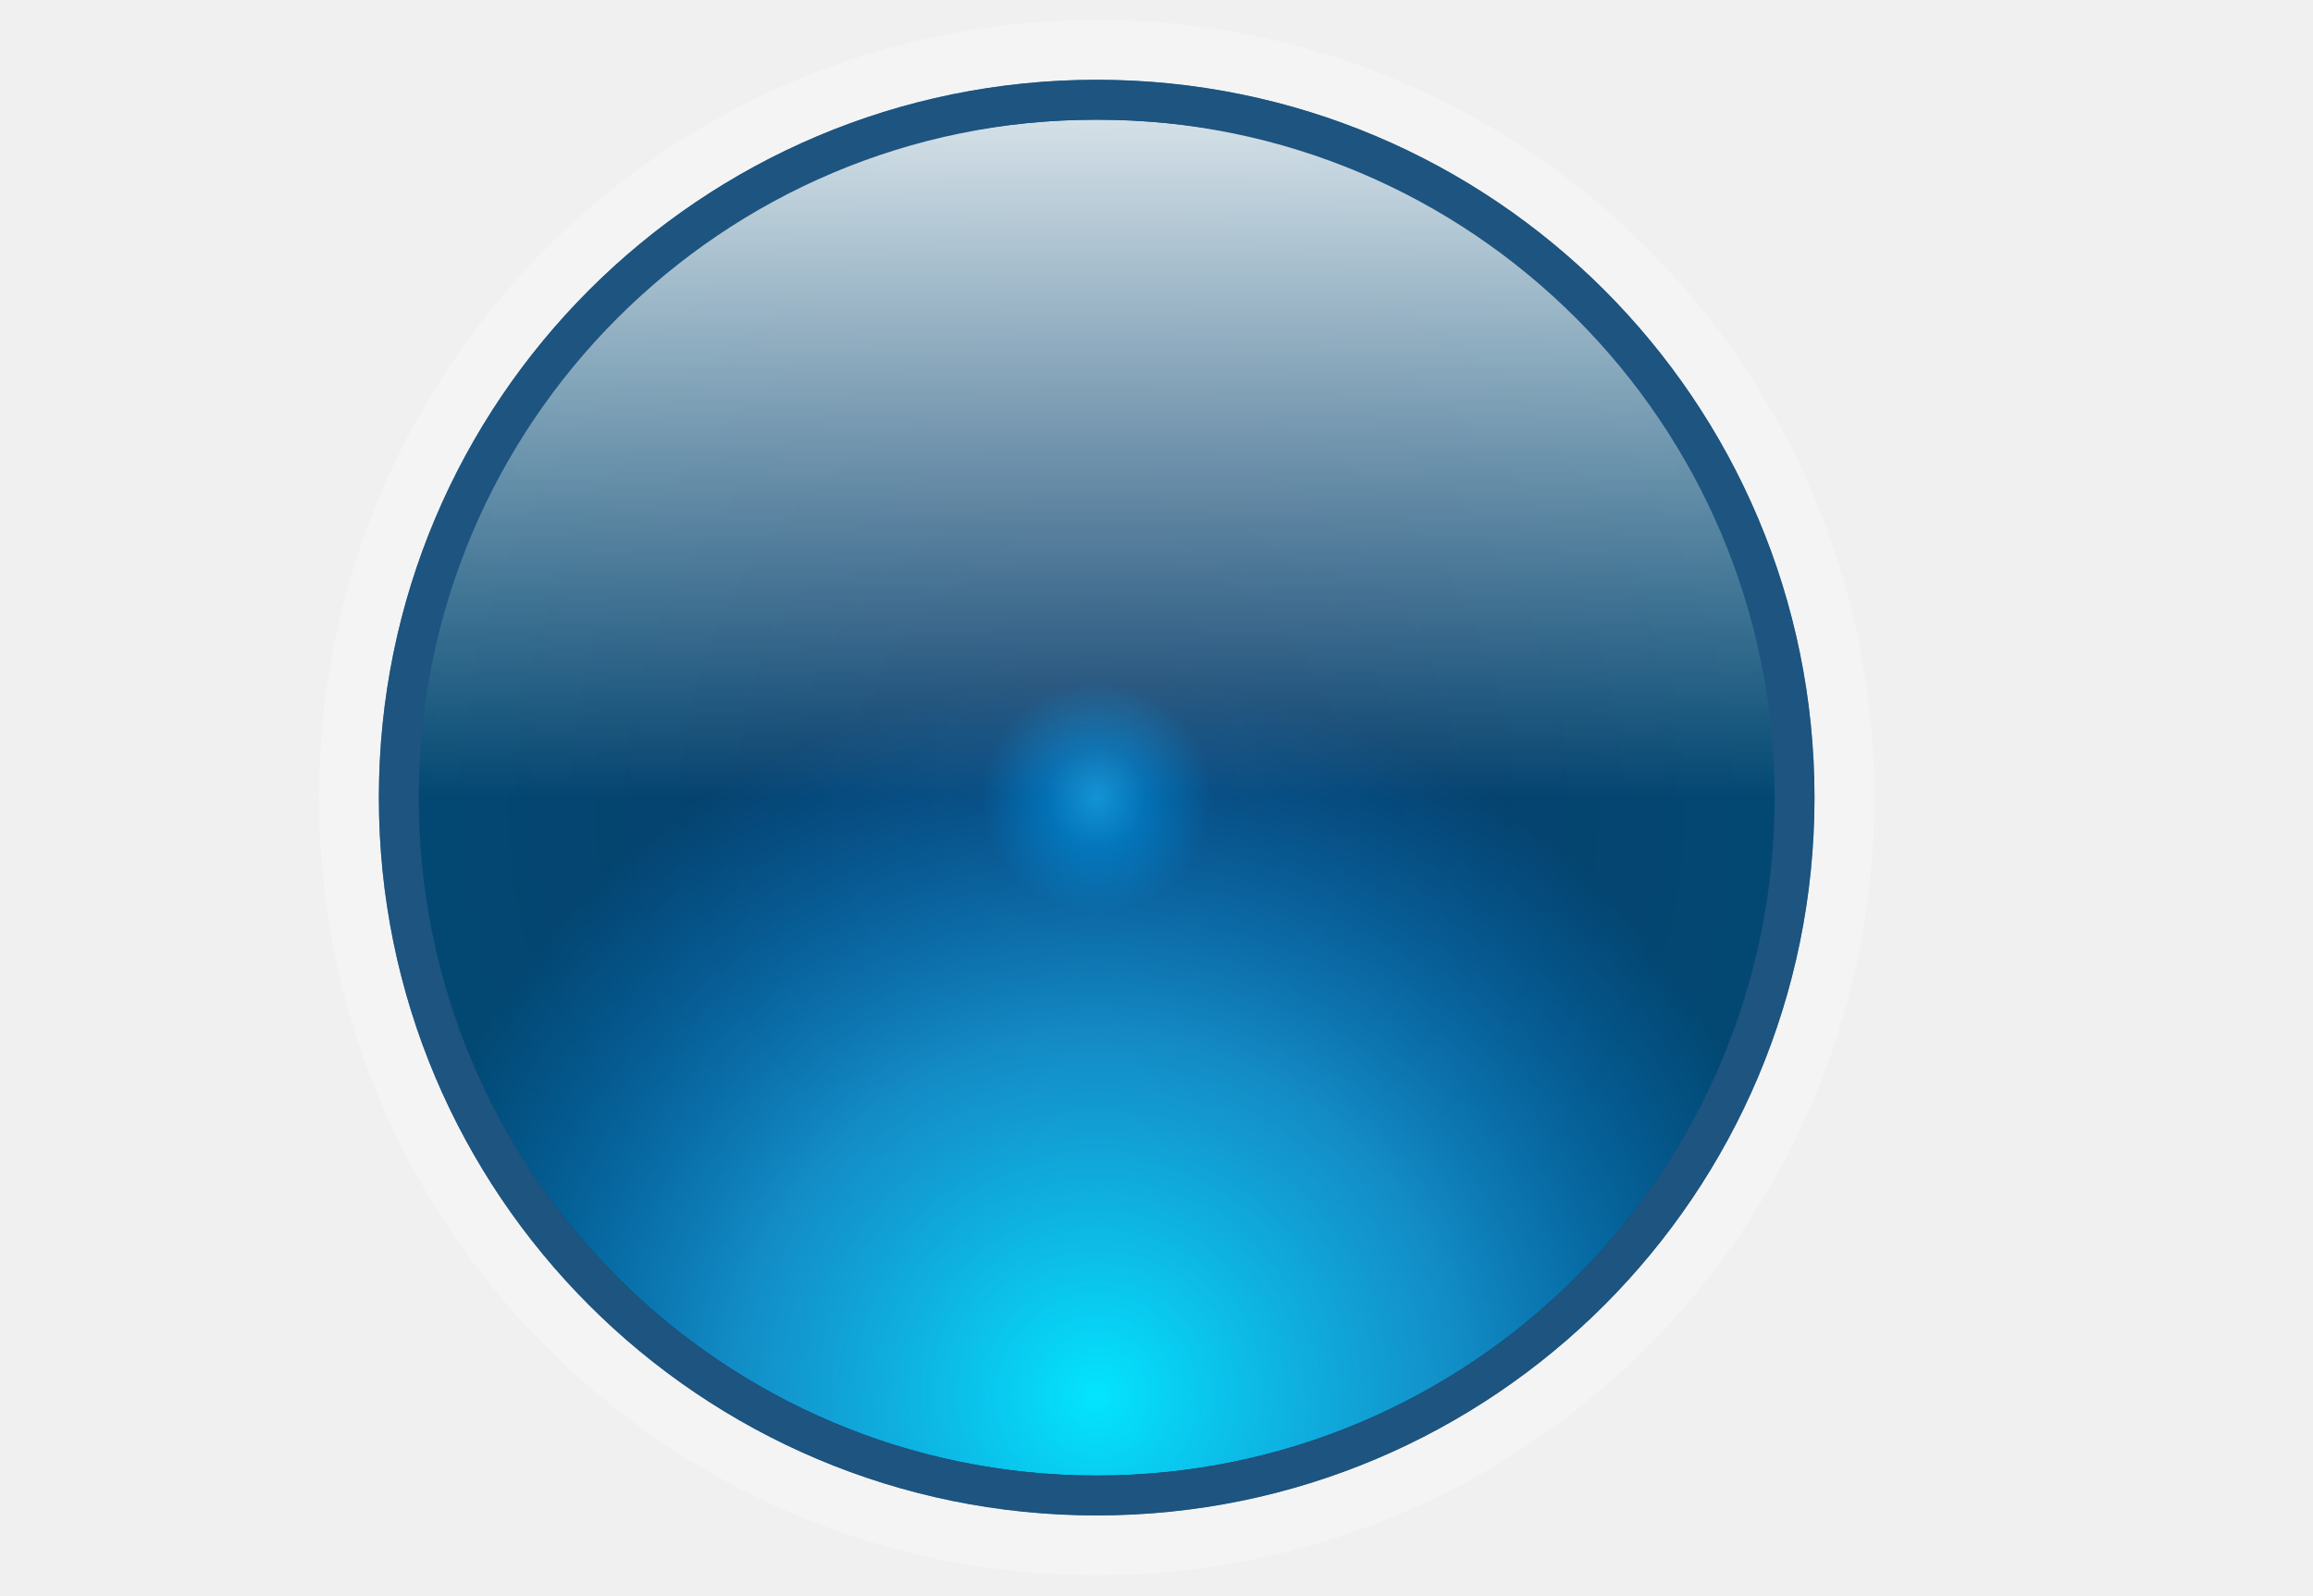
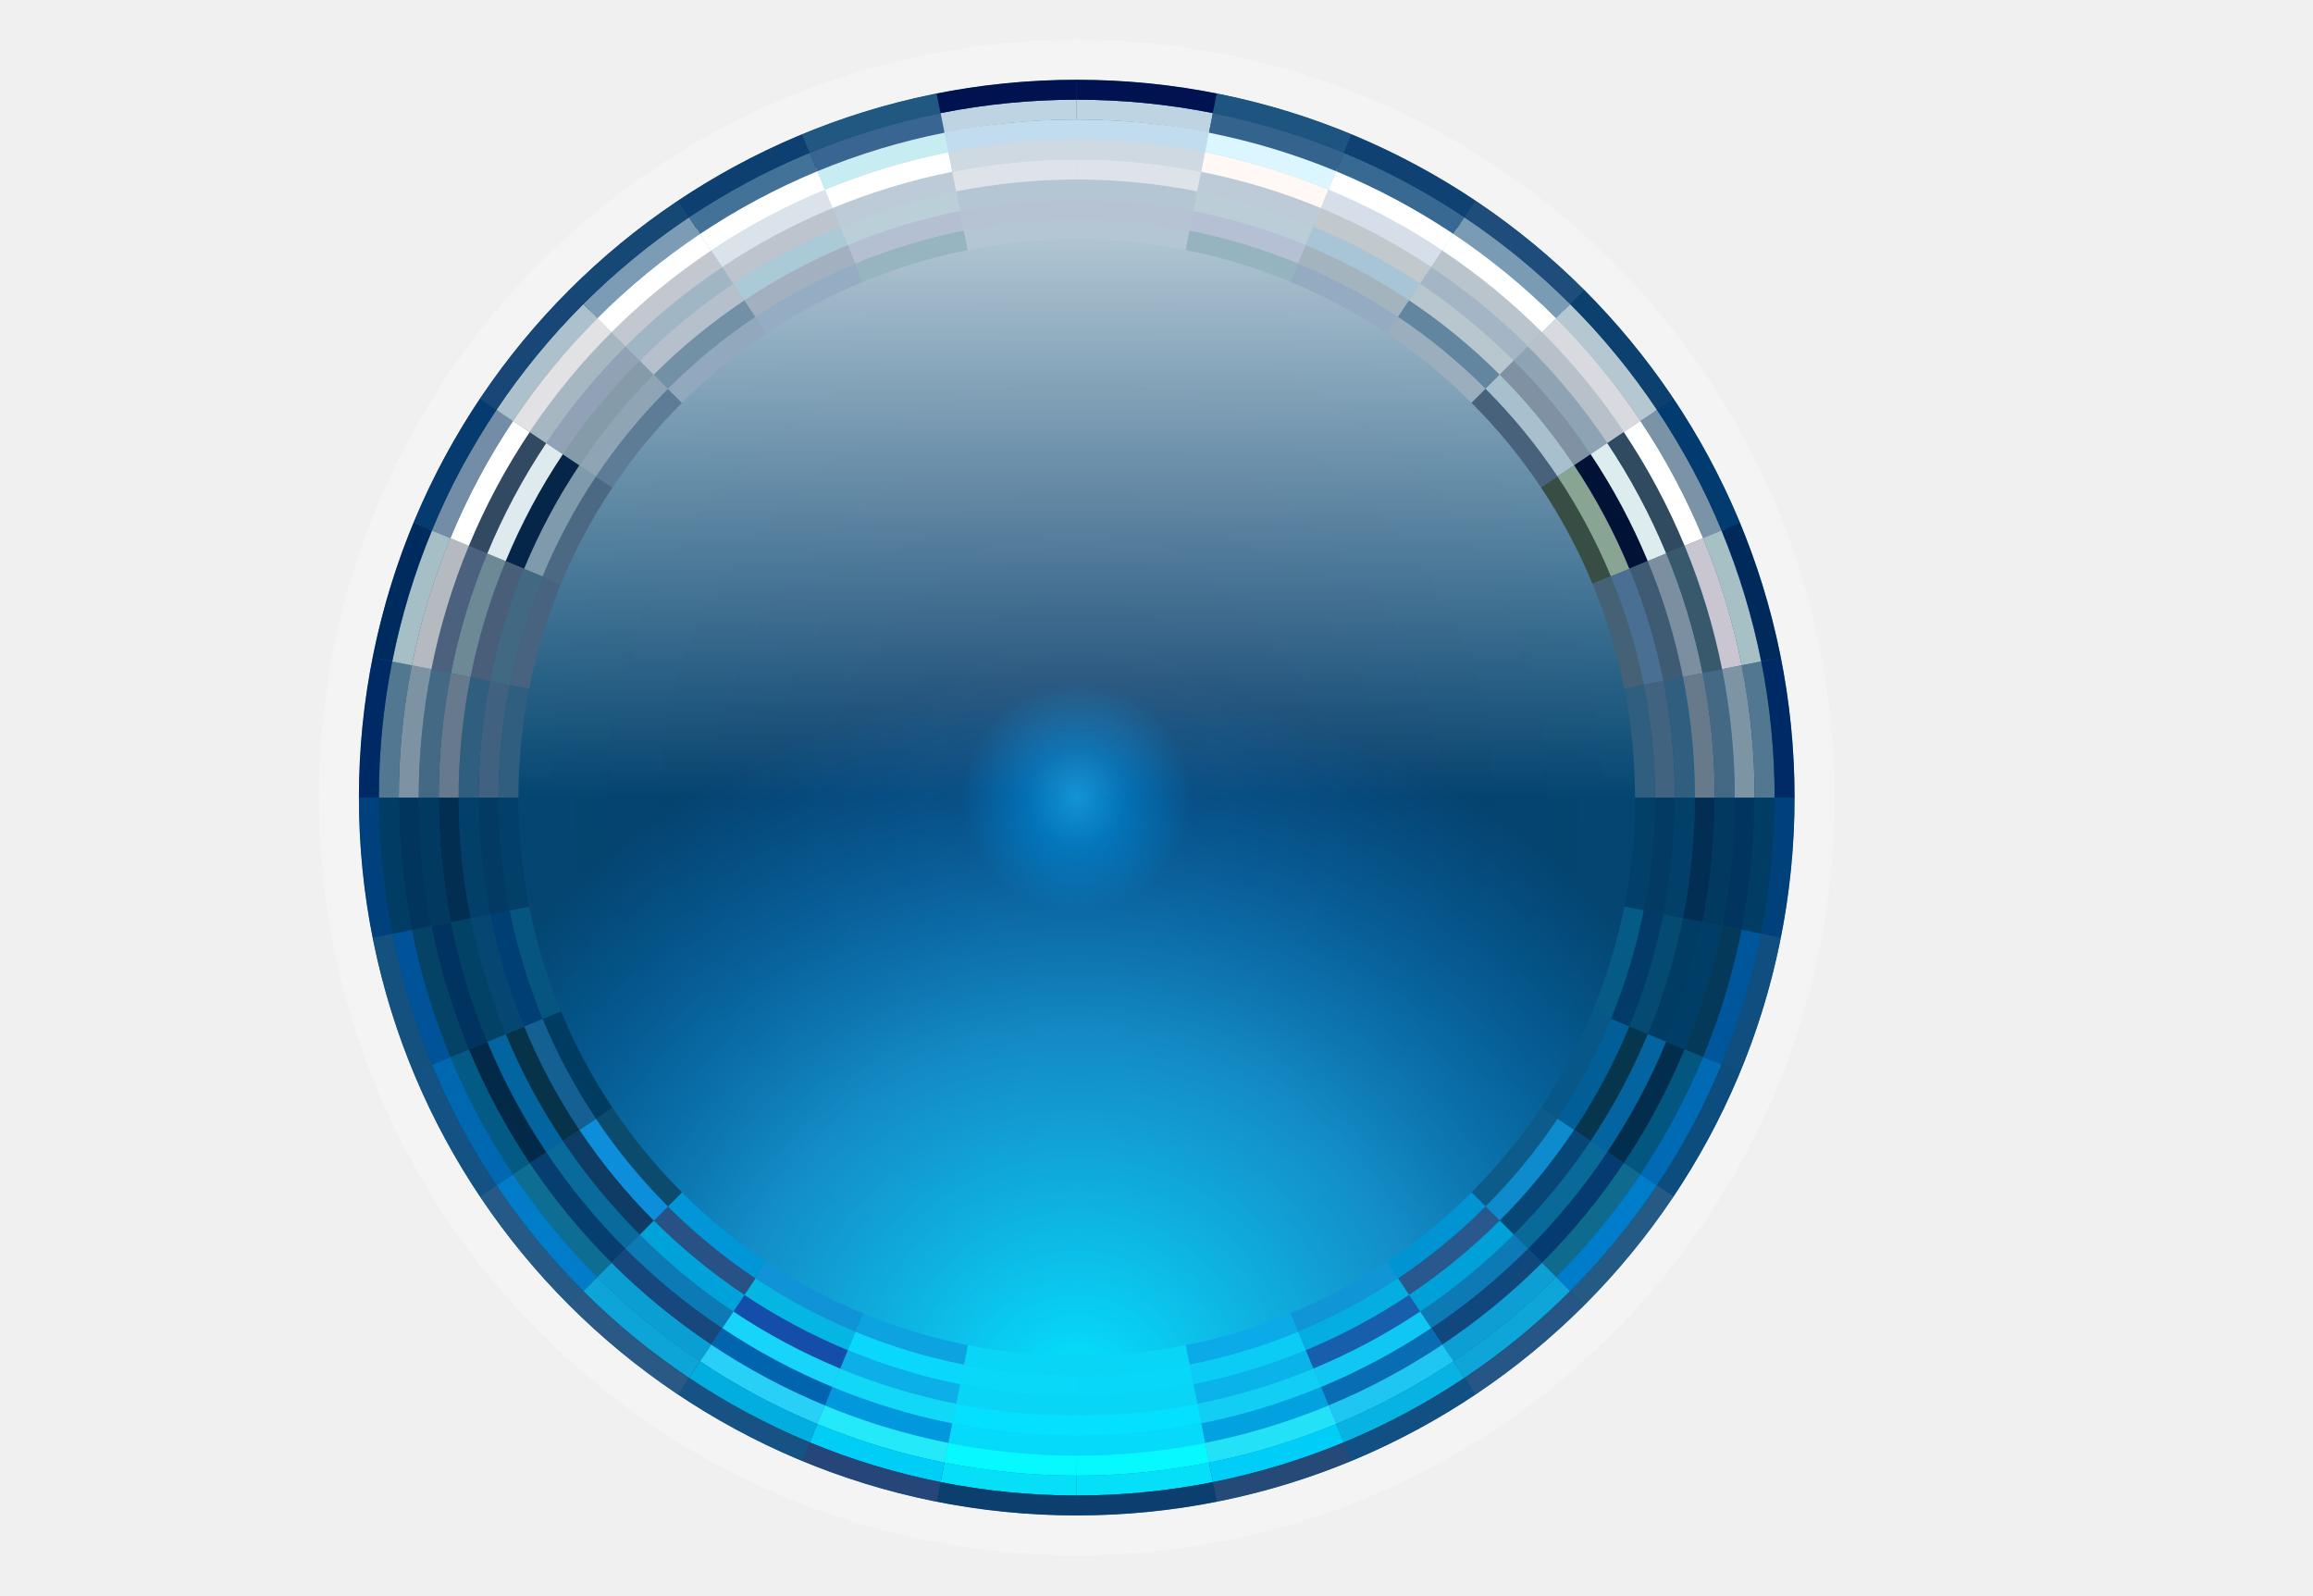
<svg xmlns="http://www.w3.org/2000/svg" width="58" height="40">
  <defs>
-     <radialGradient id="orb-body" cx="27.5" cy="20" r="18" gradientUnits="userSpaceOnUse">
+     <radialGradient id="orb-body" cx="27" cy="20" r="18" gradientUnits="userSpaceOnUse">
      <stop offset="0" stop-color="#1590CB" />
      <stop offset="0.07" stop-color="#0063A1" />
      <stop offset="0.16" stop-color="#083E6C" />
      <stop offset="1" stop-color="#024973" />
    </radialGradient>
-     <radialGradient id="orb-glow" cx="27.5" cy="35" r="18" gradientUnits="userSpaceOnUse">
+     <radialGradient id="orb-glow" cx="27" cy="35" r="18" gradientUnits="userSpaceOnUse">
      <stop offset="0" stop-color="#03E5FF" stop-opacity="1" />
      <stop offset="0.5" stop-color="#1DBCFF" stop-opacity="0.6" />
      <stop offset="1" stop-color="#0094FF" stop-opacity="0" />
    </radialGradient>
    <linearGradient id="orb-gloss" x1="0" y1="2" x2="0" y2="20" gradientUnits="userSpaceOnUse">
      <stop offset="0" stop-color="#FFFFFF" stop-opacity="0.88" />
      <stop offset="1" stop-color="#FFFFFF" stop-opacity="0" />
    </linearGradient>
  </defs>
  <g id="orb">
-     <circle cx="27.5" cy="20" r="18" fill="url(#orb-body)" />
-     <circle cx="27.5" cy="20" r="17" fill="url(#orb-glow)" />
-     <path d="M9.507,20.5A18,18 0 0 1 45.493,20.5Q27.5,34.5 9.507,20.5z" fill="url(#orb-gloss)" />
-     <circle cx="27.5" cy="20" r="17.5" fill="none" stroke="#1D5480" />
-     <circle cx="27.5" cy="20" r="18.75" fill="none" stroke="#FFFFFF" stroke-opacity="0.3" stroke-width="1.5" />
+     <circle cx="27" cy="20" r="18" fill="url(#orb-body)" />
+     <circle cx="27" cy="20" r="17" fill="url(#orb-glow)" />
+     <path d="M9.007,20.5A18,18 0 0 1 44.993,20.5Q27,34.5 9.007,20.5z" fill="url(#orb-gloss)" />
+     <path d="M41,20L41.5,20A14.5,14.5 0 0 1 41.221,22.829L40.731,22.731A14,14 0 0 0 41,20z" fill="#023F69" />
+     <path d="M40.731,22.731L41.221,22.829A14.5,14.5 0 0 1 40.396,25.549L39.934,25.358A14,14 0 0 0 40.731,22.731z" fill="#055A86" />
+     <path d="M39.934,25.358L40.396,25.549A14.5,14.5 0 0 1 39.056,28.056L38.641,27.778A14,14 0 0 0 39.934,25.358z" fill="#075788" />
+     <path d="M38.641,27.778L39.056,28.056A14.5,14.5 0 0 1 37.253,30.253L36.899,29.899A14,14 0 0 0 38.641,27.778z" fill="#0C5B8A" />
+     <path d="M36.899,29.899L37.253,30.253A14.5,14.5 0 0 1 35.056,32.056L34.778,31.641A14,14 0 0 0 36.899,29.899z" fill="#0094D3" />
+     <path d="M34.778,31.641L35.056,32.056A14.5,14.5 0 0 1 32.549,33.396L32.358,32.934A14,14 0 0 0 34.778,31.641z" fill="#1095D7" />
+     <path d="M32.358,32.934L32.549,33.396A14.5,14.5 0 0 1 29.829,34.221L29.731,33.731A14,14 0 0 0 32.358,32.934z" fill="#0BAAE8" />
+     <path d="M29.731,33.731L29.829,34.221A14.5,14.5 0 0 1 27,34.5L27,34A14,14 0 0 0 29.731,33.731z" fill="#09D5F7" />
+     <path d="M27,34L27,34.5A14.5,14.5 0 0 1 24.171,34.221L24.269,33.731A14,14 0 0 0 27,34z" fill="#09D5F7" />
+     <path d="M24.269,33.731L24.171,34.221A14.5,14.5 0 0 1 21.451,33.396L21.642,32.934A14,14 0 0 0 24.269,33.731z" fill="#0CA3E0" />
+     <path d="M21.642,32.934L21.451,33.396A14.5,14.5 0 0 1 18.944,32.056L19.222,31.641A14,14 0 0 0 21.642,32.934z" fill="#1093D7" />
+     <path d="M19.222,31.641L18.944,32.056A14.5,14.5 0 0 1 16.747,30.253L17.101,29.899A14,14 0 0 0 19.222,31.641z" fill="#0096D8" />
+     <path d="M17.101,29.899L16.747,30.253A14.5,14.5 0 0 1 14.944,28.056L15.359,27.778A14,14 0 0 0 17.101,29.899z" fill="#0B4C6E" />
+     <path d="M15.359,27.778L14.944,28.056A14.5,14.5 0 0 1 13.604,25.549L14.066,25.358A14,14 0 0 0 15.359,27.778z" fill="#003C61" />
+     <path d="M14.066,25.358L13.604,25.549A14.5,14.5 0 0 1 12.779,22.829L13.269,22.731A14,14 0 0 0 14.066,25.358z" fill="#055580" />
+     <path d="M13.269,22.731L12.779,22.829A14.5,14.5 0 0 1 12.5,20L13,20A14,14 0 0 0 13.269,22.731z" fill="#023F69" />
+     <path d="M13,20L12.5,20A14.5,14.5 0 0 1 12.779,17.171L13.269,17.269A14,14 0 0 0 13,20z" fill="#305E7E" />
+     <path d="M13.269,17.269L12.779,17.171A14.5,14.5 0 0 1 13.604,14.451L14.066,14.642A14,14 0 0 0 13.269,17.269z" fill="#47637F" />
+     <path d="M14.066,14.642L13.604,14.451A14.5,14.5 0 0 1 14.944,11.944L15.359,12.222A14,14 0 0 0 14.066,14.642z" fill="#4B6983" />
+     <path d="M15.359,12.222L14.944,11.944A14.5,14.5 0 0 1 16.747,9.747L17.101,10.101A14,14 0 0 0 15.359,12.222z" fill="#5F7C96" />
+     <path d="M17.101,10.101L16.747,9.747A14.5,14.5 0 0 1 18.944,7.944L19.222,8.359A14,14 0 0 0 17.101,10.101z" fill="#92A8BC" />
+     <path d="M19.222,8.359L18.944,7.944A14.5,14.5 0 0 1 21.451,6.604L21.642,7.066A14,14 0 0 0 19.222,8.359z" fill="#95ADC2" />
+     <path d="M21.642,7.066L21.451,6.604A14.5,14.5 0 0 1 24.171,5.779L24.269,6.269A14,14 0 0 0 21.642,7.066z" fill="#97B4C1" />
+     <path d="M24.269,6.269L24.171,5.779A14.5,14.5 0 0 1 27,5.5L27,6A14,14 0 0 0 24.269,6.269z" fill="#B4C6D3" />
+     <path d="M27,6L27,5.5A14.5,14.5 0 0 1 29.829,5.779L29.731,6.269A14,14 0 0 0 27,6z" fill="#B4C6D3" />
+     <path d="M29.731,6.269L29.829,5.779A14.5,14.5 0 0 1 32.549,6.604L32.358,7.066A14,14 0 0 0 29.731,6.269z" fill="#96B4BF" />
+     <path d="M32.358,7.066L32.549,6.604A14.5,14.5 0 0 1 35.056,7.944L34.778,8.359A14,14 0 0 0 32.358,7.066z" fill="#95ABC2" />
+     <path d="M34.778,8.359L35.056,7.944A14.5,14.5 0 0 1 37.253,9.747L36.899,10.101A14,14 0 0 0 34.778,8.359z" fill="#9BAEBE" />
+     <path d="M36.899,10.101L37.253,9.747A14.5,14.5 0 0 1 39.056,11.944L38.641,12.222A14,14 0 0 0 36.899,10.101z" fill="#48627C" />
+     <path d="M38.641,12.222L39.056,11.944A14.5,14.5 0 0 1 40.396,14.451L39.934,14.642A14,14 0 0 0 38.641,12.222z" fill="#384E44" />
+     <path d="M39.934,14.642L40.396,14.451A14.5,14.5 0 0 1 41.221,17.171L40.731,17.269A14,14 0 0 0 39.934,14.642z" fill="#446175" />
+     <path d="M40.731,17.269L41.221,17.171A14.5,14.5 0 0 1 41.5,20L41,20A14,14 0 0 0 40.731,17.269z" fill="#305E7E" />
+     <path d="M41.5,20L42,20A15,15 0 0 1 41.712,22.926L41.221,22.829A14.5,14.5 0 0 0 41.5,20z" fill="#023A63" />
+     <path d="M41.221,22.829L41.712,22.926A15,15 0 0 1 40.858,25.74L40.396,25.549A14.5,14.5 0 0 0 41.221,22.829z" fill="#023A68" />
+     <path d="M40.396,25.549L40.858,25.74A15,15 0 0 1 39.472,28.334L39.056,28.056A14.5,14.5 0 0 0 40.396,25.549z" fill="#015E96" />
+     <path d="M39.056,28.056L39.472,28.334A15,15 0 0 1 37.607,30.607L37.253,30.253A14.5,14.5 0 0 0 39.056,28.056z" fill="#0E8BCC" />
+     <path d="M37.253,30.253L37.607,30.607A15,15 0 0 1 35.334,32.472L35.056,32.056A14.5,14.5 0 0 0 37.253,30.253z" fill="#28588E" />
+     <path d="M35.056,32.056L35.334,32.472A15,15 0 0 1 32.74,33.858L32.549,33.396A14.5,14.5 0 0 0 35.056,32.056z" fill="#04AEE2" />
+     <path d="M32.549,33.396L32.74,33.858A15,15 0 0 1 29.926,34.712L29.829,34.221A14.5,14.5 0 0 0 32.549,33.396z" fill="#0BCCF4" />
+     <path d="M29.829,34.221L29.926,34.712A15,15 0 0 1 27,35L27,34.5A14.5,14.5 0 0 0 29.829,34.221z" fill="#09D7F9" />
+     <path d="M27,34.5L27,35A15,15 0 0 1 24.074,34.712L24.171,34.221A14.5,14.5 0 0 0 27,34.5z" fill="#09D8F9" />
+     <path d="M24.171,34.221L24.074,34.712A15,15 0 0 1 21.26,33.858L21.451,33.396A14.5,14.5 0 0 0 24.171,34.221z" fill="#0AD7FC" />
+     <path d="M21.451,33.396L21.26,33.858A15,15 0 0 1 18.666,32.472L18.944,32.056A14.5,14.5 0 0 0 21.451,33.396z" fill="#05B5E2" />
+     <path d="M18.944,32.056L18.666,32.472A15,15 0 0 1 16.393,30.607L16.747,30.253A14.5,14.5 0 0 0 18.944,32.056z" fill="#285186" />
+     <path d="M16.747,30.253L16.393,30.607A15,15 0 0 1 14.528,28.334L14.944,28.056A14.5,14.5 0 0 0 16.747,30.253z" fill="#0C8EDB" />
+     <path d="M14.944,28.056L14.528,28.334A15,15 0 0 1 13.142,25.74L13.604,25.549A14.5,14.5 0 0 0 14.944,28.056z" fill="#146092" />
+     <path d="M13.604,25.549L13.142,25.74A15,15 0 0 1 12.288,22.926L12.779,22.829A14.5,14.5 0 0 0 13.604,25.549z" fill="#003F73" />
+     <path d="M12.779,22.829L12.288,22.926A15,15 0 0 1 12,20L12.5,20A14.5,14.5 0 0 0 12.779,22.829z" fill="#023A63" />
+     <path d="M12.5,20L12,20A15,15 0 0 1 12.288,17.074L12.779,17.171A14.5,14.5 0 0 0 12.5,20z" fill="#406280" />
+     <path d="M12.779,17.171L12.288,17.074A15,15 0 0 1 13.142,14.26L13.604,14.451A14.5,14.5 0 0 0 12.779,17.171z" fill="#416982" />
+     <path d="M13.604,14.451L13.142,14.26A15,15 0 0 1 14.528,11.666L14.944,11.944A14.5,14.5 0 0 0 13.604,14.451z" fill="#7F9AAB" />
+     <path d="M14.944,11.944L14.528,11.666A15,15 0 0 1 16.393,9.393L16.747,9.747A14.5,14.5 0 0 0 14.944,11.944z" fill="#8FA5B6" />
+     <path d="M16.747,9.747L16.393,9.393A15,15 0 0 1 18.666,7.528L18.944,7.944A14.5,14.5 0 0 0 16.747,9.747z" fill="#7290A6" />
+     <path d="M18.944,7.944L18.666,7.528A15,15 0 0 1 21.26,6.142L21.451,6.604A14.5,14.5 0 0 0 18.944,7.944z" fill="#A2B0BF" />
+     <path d="M21.451,6.604L21.26,6.142A15,15 0 0 1 24.074,5.288L24.171,5.779A14.5,14.5 0 0 0 21.451,6.604z" fill="#B5BFD2" />
+     <path d="M24.171,5.779L24.074,5.288A15,15 0 0 1 27,5L27,5.5A14.5,14.5 0 0 0 24.171,5.779z" fill="#B5C3D2" />
+     <path d="M27,5.5L27,5A15,15 0 0 1 29.926,5.288L29.829,5.779A14.5,14.5 0 0 0 27,5.5z" fill="#B5C3D2" />
+     <path d="M29.829,5.779L29.926,5.288A15,15 0 0 1 32.74,6.142L32.549,6.604A14.5,14.5 0 0 0 29.829,5.779z" fill="#B6C0D5" />
+     <path d="M32.549,6.604L32.74,6.142A15,15 0 0 1 35.334,7.528L35.056,7.944A14.5,14.5 0 0 0 32.549,6.604z" fill="#A4B4BF" />
+     <path d="M35.056,7.944L35.334,7.528A15,15 0 0 1 37.607,9.393L37.253,9.747A14.5,14.5 0 0 0 35.056,7.944z" fill="#6285A0" />
+     <path d="M37.253,9.747L37.607,9.393A15,15 0 0 1 39.472,11.666L39.056,11.944A14.5,14.5 0 0 0 37.253,9.747z" fill="#A8BFCD" />
+     <path d="M39.056,11.944L39.472,11.666A15,15 0 0 1 40.858,14.26L40.396,14.451A14.5,14.5 0 0 0 39.056,11.944z" fill="#88A492" />
+     <path d="M40.396,14.451L40.858,14.26A15,15 0 0 1 41.712,17.074L41.221,17.171A14.5,14.5 0 0 0 40.396,14.451z" fill="#496F93" />
+     <path d="M41.221,17.171L41.712,17.074A15,15 0 0 1 42,20L41.5,20A14.5,14.5 0 0 0 41.221,17.171z" fill="#41637F" />
+     <path d="M42,20L42.5,20A15.5,15.5 0 0 1 42.202,23.024L41.712,22.926A15,15 0 0 0 42,20z" fill="#023F69" />
+     <path d="M41.712,22.926L42.202,23.024A15.5,15.5 0 0 1 41.32,25.932L40.858,25.74A15,15 0 0 0 41.712,22.926z" fill="#044A71" />
+     <path d="M40.858,25.74L41.32,25.932A15.5,15.5 0 0 1 39.888,28.611L39.472,28.334A15,15 0 0 0 40.858,25.74z" fill="#06354E" />
+     <path d="M39.472,28.334L39.888,28.611A15.5,15.5 0 0 1 37.96,30.96L37.607,30.607A15,15 0 0 0 39.472,28.334z" fill="#074777" />
+     <path d="M37.607,30.607L37.96,30.96A15.5,15.5 0 0 1 35.611,32.888L35.334,32.472A15,15 0 0 0 37.607,30.607z" fill="#00A0D9" />
+     <path d="M35.334,32.472L35.611,32.888A15.5,15.5 0 0 1 32.932,34.32L32.74,33.858A15,15 0 0 0 35.334,32.472z" fill="#175EAD" />
+     <path d="M32.74,33.858L32.932,34.32A15.5,15.5 0 0 1 30.024,35.202L29.926,34.712A15,15 0 0 0 32.74,33.858z" fill="#0AB4EB" />
+     <path d="M29.926,34.712L30.024,35.202A15.5,15.5 0 0 1 27,35.5L27,35A15,15 0 0 0 29.926,34.712z" fill="#09D5F7" />
+     <path d="M27,35L27,35.5A15.5,15.5 0 0 1 23.976,35.202L24.074,34.712A15,15 0 0 0 27,35z" fill="#09D5F7" />
+     <path d="M24.074,34.712L23.976,35.202A15.5,15.5 0 0 1 21.068,34.32L21.26,33.858A15,15 0 0 0 24.074,34.712z" fill="#0CAFE7" />
+     <path d="M21.26,33.858L21.068,34.32A15.5,15.5 0 0 1 18.389,32.888L18.666,32.472A15,15 0 0 0 21.26,33.858z" fill="#154EAA" />
+     <path d="M18.666,32.472L18.389,32.888A15.5,15.5 0 0 1 16.04,30.96L16.393,30.607A15,15 0 0 0 18.666,32.472z" fill="#00A3D9" />
+     <path d="M16.393,30.607L16.04,30.96A15.5,15.5 0 0 1 14.112,28.611L14.528,28.334A15,15 0 0 0 16.393,30.607z" fill="#0E3C64" />
+     <path d="M14.528,28.334L14.112,28.611A15.5,15.5 0 0 1 12.68,25.932L13.142,25.74A15,15 0 0 0 14.528,28.334z" fill="#06334A" />
+     <path d="M13.142,25.74L12.68,25.932A15.5,15.5 0 0 1 11.798,23.024L12.288,22.926A15,15 0 0 0 13.142,25.74z" fill="#054772" />
+     <path d="M12.288,22.926L11.798,23.024A15.5,15.5 0 0 1 11.5,20L12,20A15,15 0 0 0 12.288,22.926z" fill="#023F69" />
+     <path d="M12,20L11.5,20A15.5,15.5 0 0 1 11.798,16.976L12.288,17.074A15,15 0 0 0 12,20z" fill="#305E7E" />
+     <path d="M12.288,17.074L11.798,16.976A15.5,15.5 0 0 1 12.68,14.068L13.142,14.26A15,15 0 0 0 12.288,17.074z" fill="#485E79" />
+     <path d="M13.142,14.26L12.68,14.068A15.5,15.5 0 0 1 14.112,11.389L14.528,11.666A15,15 0 0 0 13.142,14.26z" fill="#062649" />
+     <path d="M14.528,11.666L14.112,11.389A15.5,15.5 0 0 1 16.04,9.04L16.393,9.393A15,15 0 0 0 14.528,11.666z" fill="#859BAA" />
+     <path d="M16.393,9.393L16.04,9.04A15.5,15.5 0 0 1 18.389,7.112L18.666,7.528A15,15 0 0 0 16.393,9.393z" fill="#B6BFCC" />
+     <path d="M18.666,7.528L18.389,7.112A15.5,15.5 0 0 1 21.068,5.68L21.26,6.142A15,15 0 0 0 18.666,7.528z" fill="#ABCAD7" />
+     <path d="M21.26,6.142L21.068,5.68A15.5,15.5 0 0 1 23.976,4.798L24.074,5.288A15,15 0 0 0 21.26,6.142z" fill="#BACFD8" />
+     <path d="M24.074,5.288L23.976,4.798A15.5,15.5 0 0 1 27,4.5L27,5A15,15 0 0 0 24.074,5.288z" fill="#B4C6D3" />
+     <path d="M27,5L27,4.5A15.5,15.5 0 0 1 30.024,4.798L29.926,5.288A15,15 0 0 0 27,5z" fill="#B4C6D3" />
+     <path d="M29.926,5.288L30.024,4.798A15.5,15.5 0 0 1 32.932,5.68L32.74,6.142A15,15 0 0 0 29.926,5.288z" fill="#BBCED8" />
+     <path d="M32.74,6.142L32.932,5.68A15.5,15.5 0 0 1 35.611,7.112L35.334,7.528A15,15 0 0 0 32.74,6.142z" fill="#A7C5D7" />
+     <path d="M35.334,7.528L35.611,7.112A15.5,15.5 0 0 1 37.96,9.04L37.607,9.393A15,15 0 0 0 35.334,7.528z" fill="#B8C7CE" />
+     <path d="M37.607,9.393L37.96,9.04A15.5,15.5 0 0 1 39.888,11.389L39.472,11.666A15,15 0 0 0 37.607,9.393z" fill="#7F91A2" />
+     <path d="M39.472,11.666L39.888,11.389A15.5,15.5 0 0 1 41.32,14.068L40.858,14.26A15,15 0 0 0 39.472,11.666z" fill="#001336" />
+     <path d="M40.858,14.26L41.32,14.068A15.5,15.5 0 0 1 42.202,16.976L41.712,17.074A15,15 0 0 0 40.858,14.26z" fill="#3F5A73" />
+     <path d="M41.712,17.074L42.202,16.976A15.5,15.5 0 0 1 42.5,20L42,20A15,15 0 0 0 41.712,17.074z" fill="#305E7E" />
+     <path d="M42.5,20L43,20A16,16 0 0 1 42.693,23.121L42.202,23.024A15.5,15.5 0 0 0 42.5,20z" fill="#012E52" />
+     <path d="M42.202,23.024L42.693,23.121A16,16 0 0 1 41.782,26.123L41.32,25.932A15.5,15.5 0 0 0 42.202,23.024z" fill="#013C64" />
+     <path d="M41.32,25.932L41.782,26.123A16,16 0 0 1 40.304,28.889L39.888,28.611A15.5,15.5 0 0 0 41.32,25.932z" fill="#03649F" />
+     <path d="M39.888,28.611L40.304,28.889A16,16 0 0 1 38.314,31.314L37.96,30.96A15.5,15.5 0 0 0 39.888,28.611z" fill="#096999" />
+     <path d="M37.96,30.96L38.314,31.314A16,16 0 0 1 35.889,33.304L35.611,32.888A15.5,15.5 0 0 0 37.96,30.96z" fill="#0E7AB5" />
+     <path d="M35.611,32.888L35.889,33.304A16,16 0 0 1 33.123,34.782L32.932,34.32A15.5,15.5 0 0 0 35.611,32.888z" fill="#10C6F4" />
+     <path d="M32.932,34.32L33.123,34.782A16,16 0 0 1 30.121,35.693L30.024,35.202A15.5,15.5 0 0 0 32.932,34.32z" fill="#12CEF5" />
+     <path d="M30.024,35.202L30.121,35.693A16,16 0 0 1 27,36L27,35.5A15.5,15.5 0 0 0 30.024,35.202z" fill="#04E0FF" />
+     <path d="M27,35.5L27,36A16,16 0 0 1 23.879,35.693L23.976,35.202A15.5,15.5 0 0 0 27,35.5z" fill="#04E0FF" />
+     <path d="M23.976,35.202L23.879,35.693A16,16 0 0 1 20.877,34.782L21.068,34.32A15.5,15.5 0 0 0 23.976,35.202z" fill="#12D8F8" />
+     <path d="M21.068,34.32L20.877,34.782A16,16 0 0 1 18.111,33.304L18.389,32.888A15.5,15.5 0 0 0 21.068,34.32z" fill="#16D4FA" />
+     <path d="M18.389,32.888L18.111,33.304A16,16 0 0 1 15.686,31.314L16.04,30.96A15.5,15.5 0 0 0 18.389,32.888z" fill="#0C7AB4" />
+     <path d="M16.04,30.96L15.686,31.314A16,16 0 0 1 13.696,28.889L14.112,28.611A15.5,15.5 0 0 0 16.04,30.96z" fill="#096B9C" />
+     <path d="M14.112,28.611L13.696,28.889A16,16 0 0 1 12.218,26.123L12.68,25.932A15.5,15.5 0 0 0 14.112,28.611z" fill="#0365A0" />
+     <path d="M12.68,25.932L12.218,26.123A16,16 0 0 1 11.307,23.121L11.798,23.024A15.5,15.5 0 0 0 12.68,25.932z" fill="#014266" />
+     <path d="M11.798,23.024L11.307,23.121A16,16 0 0 1 11,20L11.5,20A15.5,15.5 0 0 0 11.798,23.024z" fill="#012E51" />
+     <path d="M11.5,20L11,20A16,16 0 0 1 11.307,16.879L11.798,16.976A15.5,15.5 0 0 0 11.5,20z" fill="#67798C" />
+     <path d="M11.798,16.976L11.307,16.879A16,16 0 0 1 12.218,13.877L12.68,14.068A15.5,15.5 0 0 0 11.798,16.976z" fill="#6E8996" />
+     <path d="M12.68,14.068L12.218,13.877A16,16 0 0 1 13.696,11.111L14.112,11.389A15.5,15.5 0 0 0 12.68,14.068z" fill="#DEEAEE" />
+     <path d="M14.112,11.389L13.696,11.111A16,16 0 0 1 15.686,8.686L16.04,9.04A15.5,15.5 0 0 0 14.112,11.389z" fill="#92A2B6" />
+     <path d="M16.04,9.04L15.686,8.686A16,16 0 0 1 18.111,6.696L18.389,7.112A15.5,15.5 0 0 0 16.04,9.04z" fill="#A0B6C4" />
+     <path d="M18.389,7.112L18.111,6.696A16,16 0 0 1 20.877,5.218L21.068,5.68A15.5,15.5 0 0 0 18.389,7.112z" fill="#BEC4CD" />
+     <path d="M21.068,5.68L20.877,5.218A16,16 0 0 1 23.879,4.307L23.976,4.798A15.5,15.5 0 0 0 21.068,5.68z" fill="#BDCAD7" />
+     <path d="M23.976,4.798L23.879,4.307A16,16 0 0 1 27,4L27,4.5A15.5,15.5 0 0 0 23.976,4.798z" fill="#DEE3E9" />
+     <path d="M27,4.5L27,4A16,16 0 0 1 30.121,4.307L30.024,4.798A15.5,15.5 0 0 0 27,4.5z" fill="#DEE3E9" />
+     <path d="M30.024,4.798L30.121,4.307A16,16 0 0 1 33.123,5.218L32.932,5.68A15.5,15.5 0 0 0 30.024,4.798z" fill="#BDCAD8" />
+     <path d="M32.932,5.68L33.123,5.218A16,16 0 0 1 35.889,6.696L35.611,7.112A15.5,15.5 0 0 0 32.932,5.68z" fill="#C2C9CC" />
+     <path d="M35.611,7.112L35.889,6.696A16,16 0 0 1 38.314,8.686L37.96,9.04A15.5,15.5 0 0 0 35.611,7.112z" fill="#A4B5C5" />
+     <path d="M37.96,9.04L38.314,8.686A16,16 0 0 1 40.304,11.111L39.888,11.389A15.5,15.5 0 0 0 37.96,9.04z" fill="#8EA4B4" />
+     <path d="M39.888,11.389L40.304,11.111A16,16 0 0 1 41.782,13.877L41.32,14.068A15.5,15.5 0 0 0 39.888,11.389z" fill="#DDECEC" />
+     <path d="M41.32,14.068L41.782,13.877A16,16 0 0 1 42.693,16.879L42.202,16.976A15.5,15.5 0 0 0 41.32,14.068z" fill="#7B8FA0" />
+     <path d="M42.202,16.976L42.693,16.879A16,16 0 0 1 43,20L42.5,20A15.5,15.5 0 0 0 42.202,16.976z" fill="#677A8C" />
+     <path d="M43,20L43.5,20A16.5,16.5 0 0 1 43.183,23.219L42.693,23.121A16,16 0 0 0 43,20z" fill="#013960" />
+     <path d="M42.693,23.121L43.183,23.219A16.5,16.5 0 0 1 42.244,26.314L41.782,26.123A16,16 0 0 0 42.693,23.121z" fill="#003E67" />
+     <path d="M41.782,26.123L42.244,26.314A16.5,16.5 0 0 1 40.719,29.167L40.304,28.889A16,16 0 0 0 41.782,26.123z" fill="#022D4D" />
+     <path d="M40.304,28.889L40.719,29.167A16.5,16.5 0 0 1 38.667,31.667L38.314,31.314A16,16 0 0 0 40.304,28.889z" fill="#043C72" />
+     <path d="M38.314,31.314L38.667,31.667A16.5,16.5 0 0 1 36.167,33.719L35.889,33.304A16,16 0 0 0 38.314,31.314z" fill="#10487D" />
+     <path d="M35.889,33.304L36.167,33.719A16.5,16.5 0 0 1 33.314,35.244L33.123,34.782A16,16 0 0 0 35.889,33.304z" fill="#086DB3" />
+     <path d="M33.123,34.782L33.314,35.244A16.5,16.5 0 0 1 30.219,36.183L30.121,35.693A16,16 0 0 0 33.123,34.782z" fill="#02A1E0" />
+     <path d="M30.121,35.693L30.219,36.183A16.5,16.5 0 0 1 27,36.5L27,36A16,16 0 0 0 30.121,35.693z" fill="#06DAFB" />
+     <path d="M27,36L27,36.5A16.5,16.5 0 0 1 23.781,36.183L23.879,35.693A16,16 0 0 0 27,36z" fill="#06DAFB" />
+     <path d="M23.879,35.693L23.781,36.183A16.5,16.5 0 0 1 20.686,35.244L20.877,34.782A16,16 0 0 0 23.879,35.693z" fill="#0298DD" />
+     <path d="M20.877,34.782L20.686,35.244A16.5,16.5 0 0 1 17.833,33.719L18.111,33.304A16,16 0 0 0 20.877,34.782z" fill="#0064AF" />
+     <path d="M18.111,33.304L17.833,33.719A16.5,16.5 0 0 1 15.333,31.667L15.686,31.314A16,16 0 0 0 18.111,33.304z" fill="#16477D" />
+     <path d="M15.686,31.314L15.333,31.667A16.5,16.5 0 0 1 13.281,29.167L13.696,28.889A16,16 0 0 0 15.686,31.314z" fill="#063E70" />
+     <path d="M13.696,28.889L13.281,29.167A16.5,16.5 0 0 1 11.756,26.314L12.218,26.123A16,16 0 0 0 13.696,28.889z" fill="#022947" />
+     <path d="M12.218,26.123L11.756,26.314A16.5,16.5 0 0 1 10.817,23.219L11.307,23.121A16,16 0 0 0 12.218,26.123z" fill="#00335F" />
+     <path d="M11.307,23.121L10.817,23.219A16.5,16.5 0 0 1 10.5,20L11,20A16,16 0 0 0 11.307,23.121z" fill="#013960" />
+     <path d="M11,20L10.5,20A16.5,16.5 0 0 1 10.817,16.781L11.307,16.879A16,16 0 0 0 11,20z" fill="#436984" />
+     <path d="M11.307,16.879L10.817,16.781A16.5,16.5 0 0 1 11.756,13.686L12.218,13.877A16,16 0 0 0 11.307,16.879z" fill="#4C617D" />
+     <path d="M12.218,13.877L11.756,13.686A16.5,16.5 0 0 1 13.281,10.833L13.696,11.111A16,16 0 0 0 12.218,13.877z" fill="#314A62" />
+     <path d="M13.696,11.111L13.281,10.833A16.5,16.5 0 0 1 15.333,8.333L15.686,8.686A16,16 0 0 0 13.696,11.111z" fill="#A7B7C2" />
+     <path d="M15.686,8.686L15.333,8.333A16.5,16.5 0 0 1 17.833,6.281L18.111,6.696A16,16 0 0 0 15.686,8.686z" fill="#C3C8D0" />
+     <path d="M18.111,6.696L17.833,6.281A16.5,16.5 0 0 1 20.686,4.756L20.877,5.218A16,16 0 0 0 18.111,6.696z" fill="#DAE3E9" />
+     <path d="M20.877,5.218L20.686,4.756A16.5,16.5 0 0 1 23.781,3.817L23.879,4.307A16,16 0 0 0 20.877,5.218z" fill="#FFFFFF" />
+     <path d="M23.879,4.307L23.781,3.817A16.5,16.5 0 0 1 27,3.5L27,4A16,16 0 0 0 23.879,4.307z" fill="#CED9E1" />
+     <path d="M27,4L27,3.5A16.5,16.5 0 0 1 30.219,3.817L30.121,4.307A16,16 0 0 0 27,4z" fill="#CED9E1" />
+     <path d="M30.121,4.307L30.219,3.817A16.5,16.5 0 0 1 33.314,4.756L33.123,5.218A16,16 0 0 0 30.121,4.307z" fill="#FFF8F4" />
+     <path d="M33.123,5.218L33.314,4.756A16.5,16.5 0 0 1 36.167,6.281L35.889,6.696A16,16 0 0 0 33.123,5.218z" fill="#D6DFE9" />
+     <path d="M35.889,6.696L36.167,6.281A16.5,16.5 0 0 1 38.667,8.333L38.314,8.686A16,16 0 0 0 35.889,6.696z" fill="#B9C4CC" />
+     <path d="M38.314,8.686L38.667,8.333A16.5,16.5 0 0 1 40.719,10.833L40.304,11.111A16,16 0 0 0 38.314,8.686z" fill="#B8C1CA" />
+     <path d="M40.304,11.111L40.719,10.833A16.5,16.5 0 0 1 42.244,13.686L41.782,13.877A16,16 0 0 0 40.304,11.111z" fill="#304A5F" />
+     <path d="M41.782,13.877L42.244,13.686A16.5,16.5 0 0 1 43.183,16.781L42.693,16.879A16,16 0 0 0 41.782,13.877z" fill="#38586C" />
+     <path d="M42.693,16.879L43.183,16.781A16.5,16.5 0 0 1 43.5,20L43,20A16,16 0 0 0 42.693,16.879z" fill="#436984" />
+     <path d="M43.5,20L44,20A17,17 0 0 1 43.673,23.317L43.183,23.219A16.5,16.5 0 0 0 43.5,20z" fill="#01355F" />
+     <path d="M43.183,23.219L43.673,23.317A17,17 0 0 1 42.706,26.506L42.244,26.314A16.5,16.5 0 0 0 43.183,23.219z" fill="#043959" />
+     <path d="M42.244,26.314L42.706,26.506A17,17 0 0 1 41.135,29.445L40.719,29.167A16.5,16.5 0 0 0 42.244,26.314z" fill="#03567F" />
+     <path d="M40.719,29.167L41.135,29.445A17,17 0 0 1 39.021,32.021L38.667,31.667A16.5,16.5 0 0 0 40.719,29.167z" fill="#0E6B8E" />
+     <path d="M38.667,31.667L39.021,32.021A17,17 0 0 1 36.445,34.135L36.167,33.719A16.5,16.5 0 0 0 38.667,31.667z" fill="#0D9ED4" />
+     <path d="M36.167,33.719L36.445,34.135A17,17 0 0 1 33.506,35.706L33.314,35.244A16.5,16.5 0 0 0 36.167,33.719z" fill="#20C6F2" />
+     <path d="M33.314,35.244L33.506,35.706A17,17 0 0 1 30.317,36.673L30.219,36.183A16.5,16.5 0 0 0 33.314,35.244z" fill="#23E1F6" />
+     <path d="M30.219,36.183L30.317,36.673A17,17 0 0 1 27,37L27,36.5A16.5,16.5 0 0 0 30.219,36.183z" fill="#05F9FF" />
+     <path d="M27,36.5L27,37A17,17 0 0 1 23.683,36.673L23.781,36.183A16.5,16.5 0 0 0 27,36.5z" fill="#05F9FF" />
+     <path d="M23.781,36.183L23.683,36.673A17,17 0 0 1 20.494,35.706L20.686,35.244A16.5,16.5 0 0 0 23.781,36.183z" fill="#23E9F9" />
+     <path d="M20.686,35.244L20.494,35.706A17,17 0 0 1 17.555,34.135L17.833,33.719A16.5,16.5 0 0 0 20.686,35.244z" fill="#28D0F8" />
+     <path d="M17.833,33.719L17.555,34.135A17,17 0 0 1 14.979,32.021L15.333,31.667A16.5,16.5 0 0 0 17.833,33.719z" fill="#0A9ED3" />
+     <path d="M15.333,31.667L14.979,32.021A17,17 0 0 1 12.865,29.445L13.281,29.167A16.5,16.5 0 0 0 15.333,31.667z" fill="#0E6D92" />
+     <path d="M13.281,29.167L12.865,29.445A17,17 0 0 1 11.294,26.506L11.756,26.314A16.5,16.5 0 0 0 13.281,29.167z" fill="#035A84" />
+     <path d="M11.756,26.314L11.294,26.506A17,17 0 0 1 10.327,23.317L10.817,23.219A16.5,16.5 0 0 0 11.756,26.314z" fill="#044366" />
+     <path d="M10.817,23.219L10.327,23.317A17,17 0 0 1 10,20L10.5,20A16.5,16.5 0 0 0 10.817,23.219z" fill="#01355E" />
+     <path d="M10.5,20L10,20A17,17 0 0 1 10.327,16.683L10.817,16.781A16.5,16.5 0 0 0 10.5,20z" fill="#7D93A3" />
+     <path d="M10.817,16.781L10.327,16.683A17,17 0 0 1 11.294,13.494L11.756,13.686A16.5,16.5 0 0 0 10.817,16.781z" fill="#B4BABF" />
+     <path d="M11.756,13.686L11.294,13.494A17,17 0 0 1 12.865,10.555L13.281,10.833A16.5,16.5 0 0 0 11.756,13.686z" fill="#FFFFFF" />
+     <path d="M13.281,10.833L12.865,10.555A17,17 0 0 1 14.979,7.979L15.333,8.333A16.5,16.5 0 0 0 13.281,10.833z" fill="#E2E2E5" />
+     <path d="M15.333,8.333L14.979,7.979A17,17 0 0 1 17.555,5.865L17.833,6.281A16.5,16.5 0 0 0 15.333,8.333z" fill="#FFFFFF" />
+     <path d="M17.833,6.281L17.555,5.865A17,17 0 0 1 20.494,4.294L20.686,4.756A16.5,16.5 0 0 0 17.833,6.281z" fill="#FFFFFF" />
+     <path d="M20.686,4.756L20.494,4.294A17,17 0 0 1 23.683,3.327L23.781,3.817A16.5,16.5 0 0 0 20.686,4.756z" fill="#C7EDF3" />
+     <path d="M23.781,3.817L23.683,3.327A17,17 0 0 1 27,3L27,3.5A16.5,16.5 0 0 0 23.781,3.817z" fill="#C1DCEE" />
+     <path d="M27,3.5L27,3A17,17 0 0 1 30.317,3.327L30.219,3.817A16.5,16.5 0 0 0 27,3.5z" fill="#C1DCEE" />
+     <path d="M30.219,3.817L30.317,3.327A17,17 0 0 1 33.506,4.294L33.314,4.756A16.5,16.5 0 0 0 30.219,3.817z" fill="#DBF6FF" />
+     <path d="M33.314,4.756L33.506,4.294A17,17 0 0 1 36.445,5.865L36.167,6.281A16.5,16.5 0 0 0 33.314,4.756z" fill="#FFFFFF" />
+     <path d="M36.167,6.281L36.445,5.865A17,17 0 0 1 39.021,7.979L38.667,8.333A16.5,16.5 0 0 0 36.167,6.281z" fill="#FFFFFF" />
+     <path d="M38.667,8.333L39.021,7.979A17,17 0 0 1 41.135,10.555L40.719,10.833A16.5,16.5 0 0 0 38.667,8.333z" fill="#D9DAE0" />
+     <path d="M40.719,10.833L41.135,10.555A17,17 0 0 1 42.706,13.494L42.244,13.686A16.5,16.5 0 0 0 40.719,10.833z" fill="#FFFFFF" />
+     <path d="M42.244,13.686L42.706,13.494A17,17 0 0 1 43.673,16.683L43.183,16.781A16.5,16.5 0 0 0 42.244,13.686z" fill="#C9C6D1" />
+     <path d="M43.183,16.781L43.673,16.683A17,17 0 0 1 44,20L43.5,20A16.5,16.5 0 0 0 43.183,16.781z" fill="#7D94A4" />
+     <path d="M44,20L44.5,20A17.5,17.5 0 0 1 44.164,23.414L43.673,23.317A17,17 0 0 0 44,20z" fill="#013C65" />
+     <path d="M43.673,23.317L44.164,23.414A17.5,17.5 0 0 1 43.168,26.697L42.706,26.506A17,17 0 0 0 43.673,23.317z" fill="#00569A" />
+     <path d="M42.706,26.506L43.168,26.697A17.5,17.5 0 0 1 41.551,29.722L41.135,29.445A17,17 0 0 0 42.706,26.506z" fill="#006AB4" />
+     <path d="M41.135,29.445L41.551,29.722A17.5,17.5 0 0 1 39.374,32.374L39.021,32.021A17,17 0 0 0 41.135,29.445z" fill="#007DCA" />
+     <path d="M39.021,32.021L39.374,32.374A17.5,17.5 0 0 1 36.722,34.551L36.445,34.135A17,17 0 0 0 39.021,32.021z" fill="#0EA6D8" />
+     <path d="M36.445,34.135L36.722,34.551A17.5,17.5 0 0 1 33.697,36.168L33.506,35.706A17,17 0 0 0 36.445,34.135z" fill="#07B3E2" />
+     <path d="M33.506,35.706L33.697,36.168A17.5,17.5 0 0 1 30.414,37.164L30.317,36.673A17,17 0 0 0 33.506,35.706z" fill="#00CEF8" />
+     <path d="M30.317,36.673L30.414,37.164A17.5,17.5 0 0 1 27,37.5L27,37A17,17 0 0 0 30.317,36.673z" fill="#06DFF8" />
+     <path d="M27,37L27,37.5A17.5,17.5 0 0 1 23.586,37.164L23.683,36.673A17,17 0 0 0 27,37z" fill="#06DFF8" />
+     <path d="M23.683,36.673L23.586,37.164A17.5,17.5 0 0 1 20.303,36.168L20.494,35.706A17,17 0 0 0 23.683,36.673z" fill="#00CEF6" />
+     <path d="M20.494,35.706L20.303,36.168A17.5,17.5 0 0 1 17.278,34.551L17.555,34.135A17,17 0 0 0 20.494,35.706z" fill="#01AEDF" />
+     <path d="M17.555,34.135L17.278,34.551A17.5,17.5 0 0 1 14.626,32.374L14.979,32.021A17,17 0 0 0 17.555,34.135z" fill="#0DA5D8" />
+     <path d="M14.979,32.021L14.626,32.374A17.5,17.5 0 0 1 12.449,29.722L12.865,29.445A17,17 0 0 0 14.979,32.021z" fill="#007CC8" />
+     <path d="M12.865,29.445L12.449,29.722A17.5,17.5 0 0 1 10.832,26.697L11.294,26.506A17,17 0 0 0 12.865,29.445z" fill="#0067B1" />
+     <path d="M11.294,26.506L10.832,26.697A17.5,17.5 0 0 1 9.836,23.414L10.327,23.317A17,17 0 0 0 11.294,26.506z" fill="#005299" />
+     <path d="M10.327,23.317L9.836,23.414A17.5,17.5 0 0 1 9.5,20L10,20A17,17 0 0 0 10.327,23.317z" fill="#013C65" />
+     <path d="M10,20L9.5,20A17.5,17.5 0 0 1 9.836,16.586L10.327,16.683A17,17 0 0 0 10,20z" fill="#527891" />
+     <path d="M10.327,16.683L9.836,16.586A17.5,17.5 0 0 1 10.832,13.303L11.294,13.494A17,17 0 0 0 10.327,16.683z" fill="#A6BEC6" />
+     <path d="M11.294,13.494L10.832,13.303A17.5,17.5 0 0 1 12.449,10.278L12.865,10.555A17,17 0 0 0 11.294,13.494z" fill="#728DA5" />
+     <path d="M12.865,10.555L12.449,10.278A17.5,17.5 0 0 1 14.626,7.626L14.979,7.979A17,17 0 0 0 12.865,10.555z" fill="#ADC1CC" />
+     <path d="M14.979,7.979L14.626,7.626A17.5,17.5 0 0 1 17.278,5.449L17.555,5.865A17,17 0 0 0 14.979,7.979z" fill="#7B9CB4" />
+     <path d="M17.555,5.865L17.278,5.449A17.5,17.5 0 0 1 20.303,3.832L20.494,4.294A17,17 0 0 0 17.555,5.865z" fill="#437298" />
+     <path d="M20.494,4.294L20.303,3.832A17.5,17.5 0 0 1 23.586,2.836L23.683,3.327A17,17 0 0 0 20.494,4.294z" fill="#386592" />
+     <path d="M23.683,3.327L23.586,2.836A17.5,17.5 0 0 1 27,2.5L27,3A17,17 0 0 0 23.683,3.327z" fill="#BFD4E3" />
+     <path d="M27,3L27,2.5A17.5,17.5 0 0 1 30.414,2.836L30.317,3.327A17,17 0 0 0 27,3z" fill="#BFD4E3" />
+     <path d="M30.317,3.327L30.414,2.836A17.5,17.5 0 0 1 33.697,3.832L33.506,4.294A17,17 0 0 0 30.317,3.327z" fill="#34648E" />
+     <path d="M33.506,4.294L33.697,3.832A17.5,17.5 0 0 1 36.722,5.449L36.445,5.865A17,17 0 0 0 33.506,4.294z" fill="#376992" />
+     <path d="M36.445,5.865L36.722,5.449A17.5,17.5 0 0 1 39.374,7.626L39.021,7.979A17,17 0 0 0 36.445,5.865z" fill="#799CB4" />
+     <path d="M39.021,7.979L39.374,7.626A17.5,17.5 0 0 1 41.551,10.278L41.135,10.555A17,17 0 0 0 39.021,7.979z" fill="#B5C7D1" />
+     <path d="M41.135,10.555L41.551,10.278A17.5,17.5 0 0 1 43.168,13.303L42.706,13.494A17,17 0 0 0 41.135,10.555z" fill="#7B93A7" />
+     <path d="M42.706,13.494L43.168,13.303A17.5,17.5 0 0 1 44.164,16.586L43.673,16.683A17,17 0 0 0 42.706,13.494z" fill="#A6C0C6" />
+     <path d="M43.673,16.683L44.164,16.586A17.5,17.5 0 0 1 44.5,20L44,20A17,17 0 0 0 43.673,16.683z" fill="#527891" />
+     <path d="M44.5,20L45,20A18,18 0 0 1 44.654,23.512L44.164,23.414A17.5,17.5 0 0 0 44.5,20z" fill="#00407B" />
+     <path d="M44.164,23.414L44.654,23.512A18,18 0 0 1 43.63,26.888L43.168,26.697A17.5,17.5 0 0 0 44.164,23.414z" fill="#0F4E7F" />
+     <path d="M43.168,26.697L43.63,26.888A18,18 0 0 1 41.966,30L41.551,29.722A17.5,17.5 0 0 0 43.168,26.697z" fill="#0D4D7D" />
+     <path d="M41.551,29.722L41.966,30A18,18 0 0 1 39.728,32.728L39.374,32.374A17.5,17.5 0 0 0 41.551,29.722z" fill="#255A85" />
+     <path d="M39.374,32.374L39.728,32.728A18,18 0 0 1 37,34.966L36.722,34.551A17.5,17.5 0 0 0 39.374,32.374z" fill="#255685" />
+     <path d="M36.722,34.551L37,34.966A18,18 0 0 1 33.888,36.63L33.697,36.168A17.5,17.5 0 0 0 36.722,34.551z" fill="#125083" />
+     <path d="M33.697,36.168L33.888,36.63A18,18 0 0 1 30.512,37.654L30.414,37.164A17.5,17.5 0 0 0 33.697,36.168z" fill="#254A77" />
+     <path d="M30.414,37.164L30.512,37.654A18,18 0 0 1 27,38L27,37.5A17.5,17.5 0 0 0 30.414,37.164z" fill="#0C3F6F" />
+     <path d="M27,37.5L27,38A18,18 0 0 1 23.488,37.654L23.586,37.164A17.5,17.5 0 0 0 27,37.5z" fill="#0C3E6E" />
+     <path d="M23.586,37.164L23.488,37.654A18,18 0 0 1 20.112,36.63L20.303,36.168A17.5,17.5 0 0 0 23.586,37.164z" fill="#264679" />
+     <path d="M20.303,36.168L20.112,36.63A18,18 0 0 1 17,34.966L17.278,34.551A17.5,17.5 0 0 0 20.303,36.168z" fill="#165283" />
+     <path d="M17.278,34.551L17,34.966A18,18 0 0 1 14.272,32.728L14.626,32.374A17.5,17.5 0 0 0 17.278,34.551z" fill="#2A5985" />
+     <path d="M14.626,32.374L14.272,32.728A18,18 0 0 1 12.034,30L12.449,29.722A17.5,17.5 0 0 0 14.626,32.374z" fill="#245A85" />
+     <path d="M12.449,29.722L12.034,30A18,18 0 0 1 10.37,26.888L10.832,26.697A17.5,17.5 0 0 0 12.449,29.722z" fill="#145283" />
+     <path d="M10.832,26.697L10.37,26.888A18,18 0 0 1 9.346,23.512L9.836,23.414A17.5,17.5 0 0 0 10.832,26.697z" fill="#14517E" />
+     <path d="M9.836,23.414L9.346,23.512A18,18 0 0 1 9,20L9.5,20A17.5,17.5 0 0 0 9.836,23.414z" fill="#00407C" />
+     <path d="M9.5,20L9,20A18,18 0 0 1 9.346,16.488L9.836,16.586A17.5,17.5 0 0 0 9.5,20z" fill="#002A66" />
+     <path d="M9.836,16.586L9.346,16.488A18,18 0 0 1 10.37,13.112L10.832,13.303A17.5,17.5 0 0 0 9.836,16.586z" fill="#002B5F" />
+     <path d="M10.832,13.303L10.37,13.112A18,18 0 0 1 12.034,10L12.449,10.278A17.5,17.5 0 0 0 10.832,13.303z" fill="#053B6E" />
+     <path d="M12.449,10.278L12.034,10A18,18 0 0 1 14.272,7.272L14.626,7.626A17.5,17.5 0 0 0 12.449,10.278z" fill="#174677" />
+     <path d="M14.626,7.626L14.272,7.272A18,18 0 0 1 17,5.034L17.278,5.449A17.5,17.5 0 0 0 14.626,7.626z" fill="#154874" />
+     <path d="M17.278,5.449L17,5.034A18,18 0 0 1 20.112,3.37L20.303,3.832A17.5,17.5 0 0 0 17.278,5.449z" fill="#0D4070" />
+     <path d="M20.303,3.832L20.112,3.37A18,18 0 0 1 23.488,2.346L23.586,2.836A17.5,17.5 0 0 0 20.303,3.832z" fill="#205882" />
+     <path d="M23.586,2.836L23.488,2.346A18,18 0 0 1 27,2L27,2.5A17.5,17.5 0 0 0 23.586,2.836z" fill="#001250" />
+     <path d="M27,2.5L27,2A18,18 0 0 1 30.512,2.346L30.414,2.836A17.5,17.5 0 0 0 27,2.5z" fill="#001250" />
+     <path d="M30.414,2.836L30.512,2.346A18,18 0 0 1 33.888,3.37L33.697,3.832A17.5,17.5 0 0 0 30.414,2.836z" fill="#1E5480" />
+     <path d="M33.697,3.832L33.888,3.37A18,18 0 0 1 37,5.034L36.722,5.449A17.5,17.5 0 0 0 33.697,3.832z" fill="#0F4272" />
+     <path d="M36.722,5.449L37,5.034A18,18 0 0 1 39.728,7.272L39.374,7.626A17.5,17.5 0 0 0 36.722,5.449z" fill="#1E4C7B" />
+     <path d="M39.374,7.626L39.728,7.272A18,18 0 0 1 41.966,10L41.551,10.278A17.5,17.5 0 0 0 39.374,7.626z" fill="#0C406F" />
+     <path d="M41.551,10.278L41.966,10A18,18 0 0 1 43.63,13.112L43.168,13.303A17.5,17.5 0 0 0 41.551,10.278z" fill="#023B6F" />
+     <path d="M43.168,13.303L43.63,13.112A18,18 0 0 1 44.654,16.488L44.164,16.586A17.5,17.5 0 0 0 43.168,13.303z" fill="#002A5C" />
+     <path d="M44.164,16.586L44.654,16.488A18,18 0 0 1 45,20L44.5,20A17.5,17.5 0 0 0 44.164,16.586z" fill="#002A65" />
+     <circle cx="27" cy="20" r="18.5" fill="none" stroke="#FFFFFF" stroke-opacity="0.3" stroke-width="1" />
  </g>
</svg>
